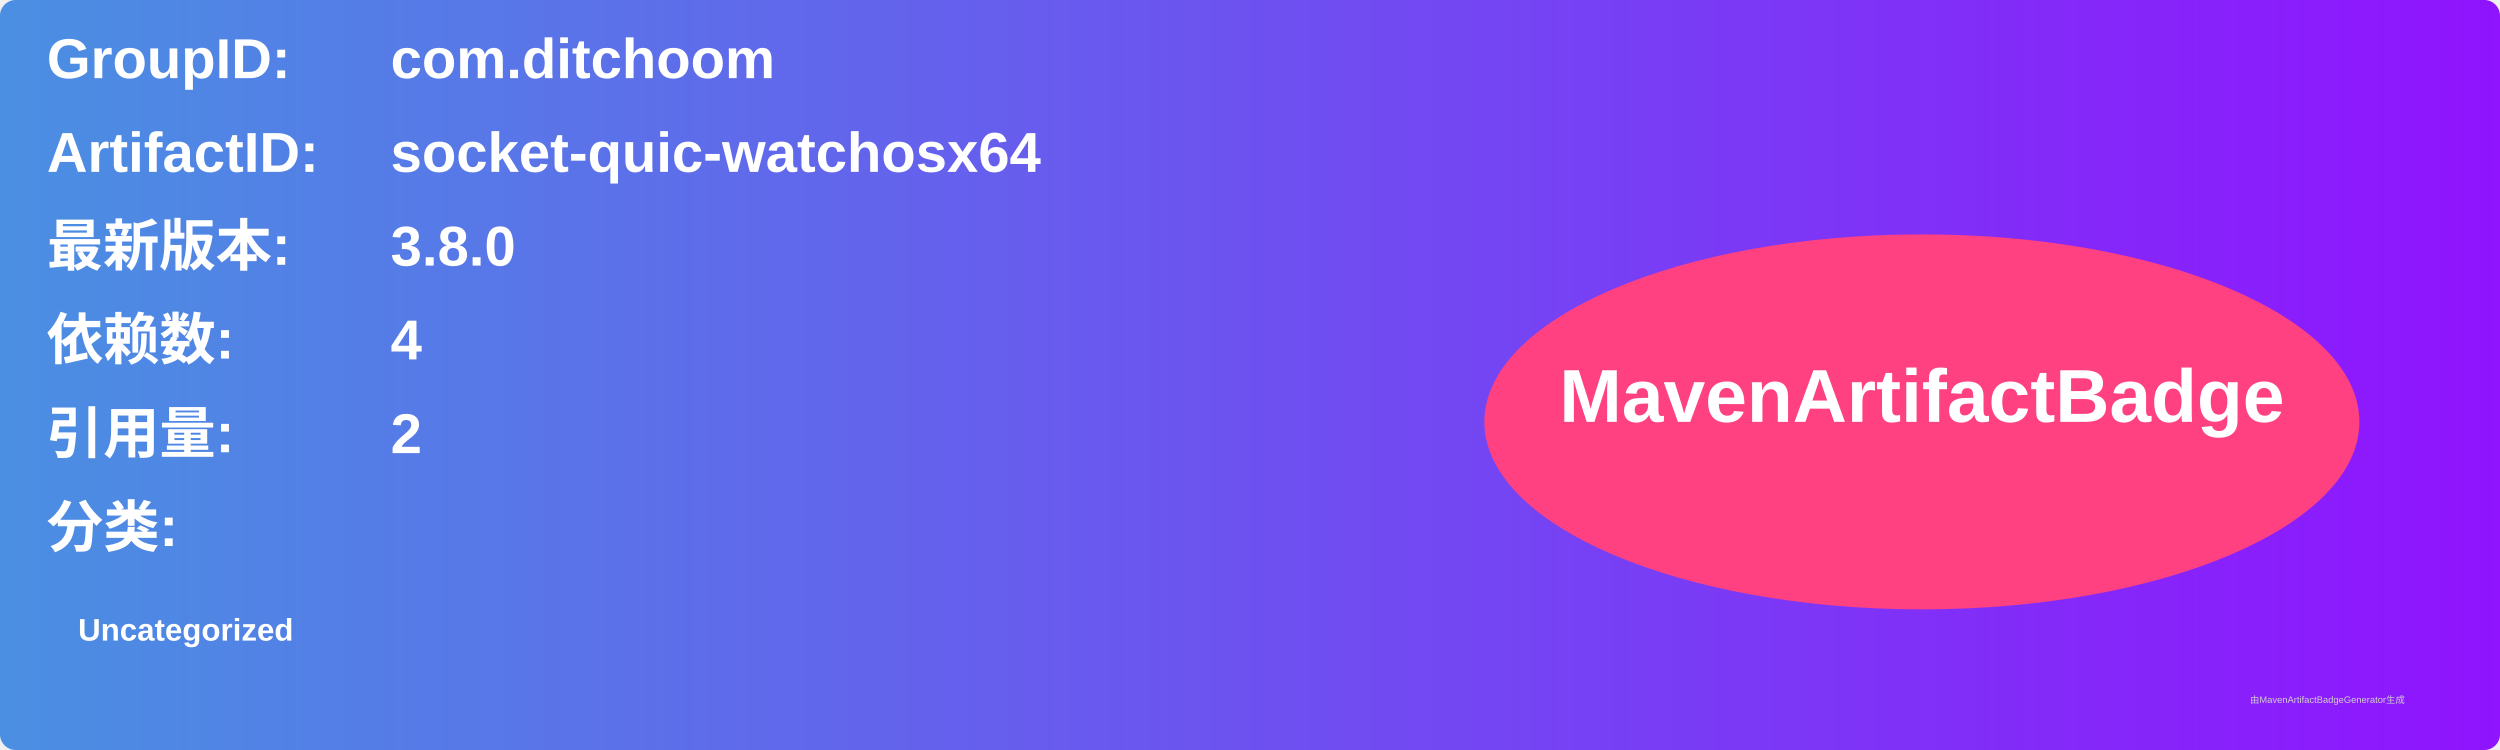
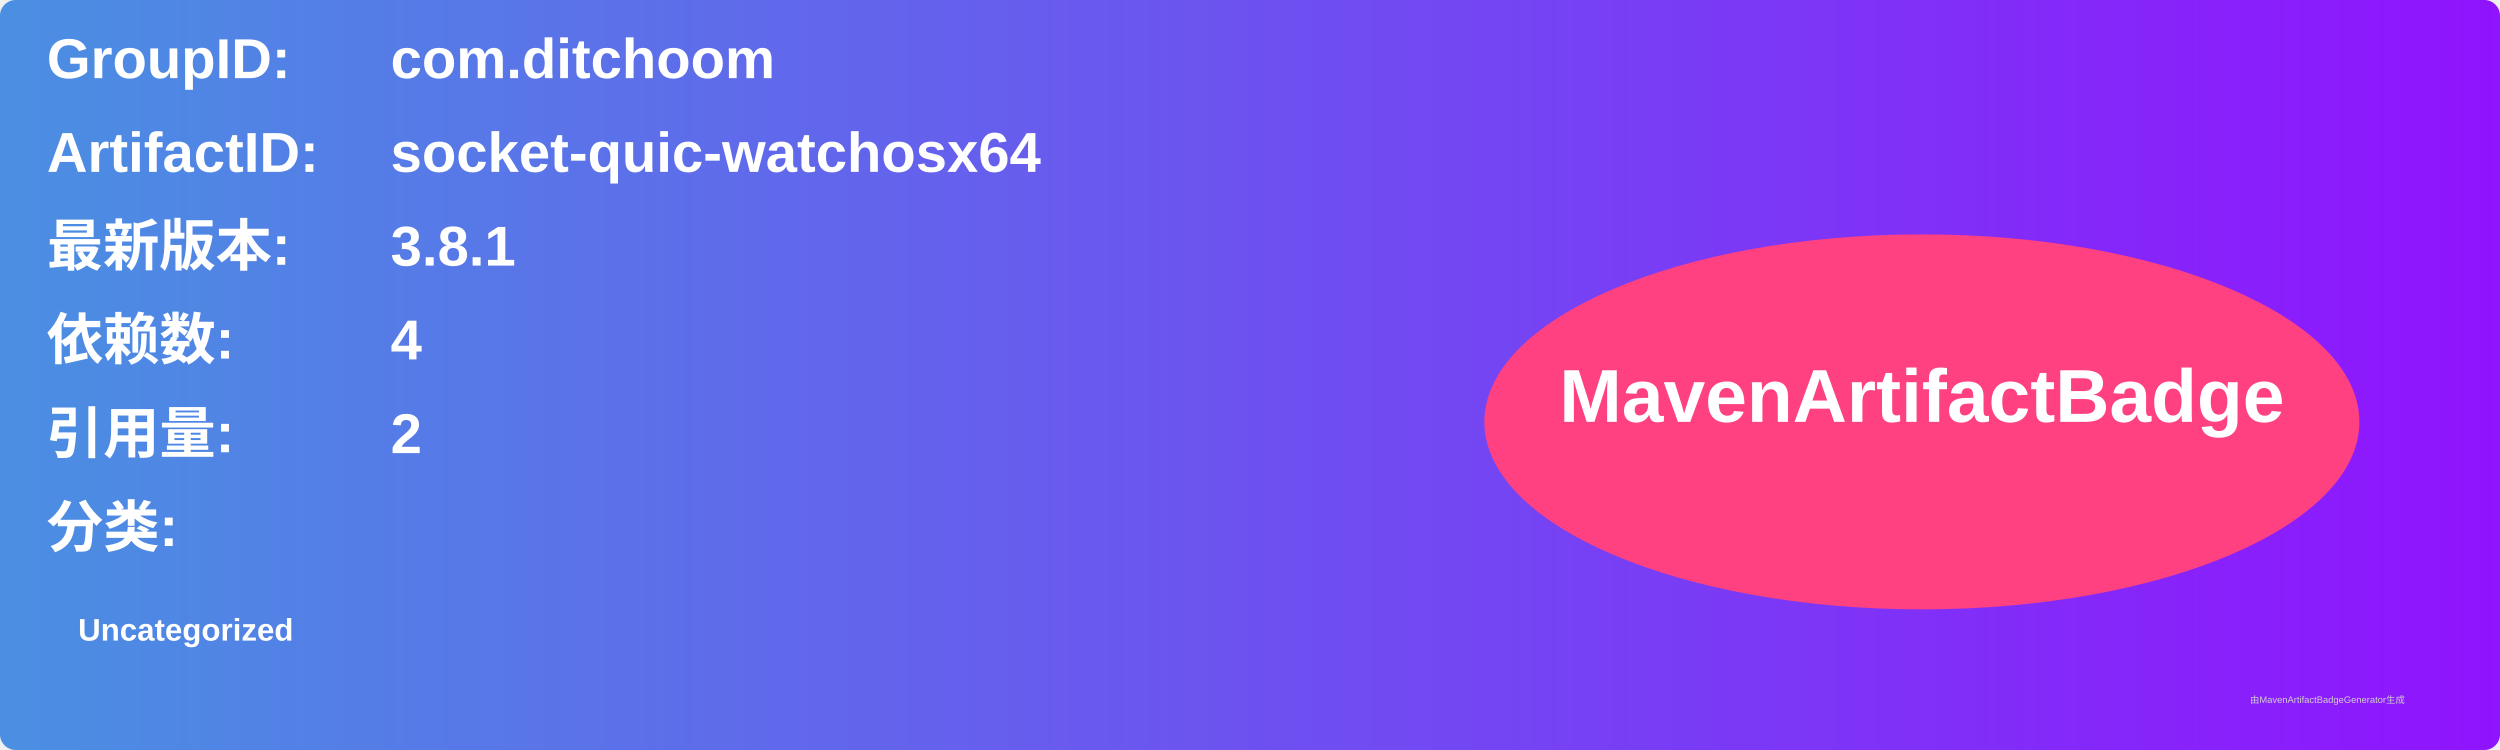
<svg xmlns="http://www.w3.org/2000/svg" width="800" height="240" viewBox="0 0 800 240">
  <linearGradient id="grad" x1="0%" y1="0%" x2="100%" y2="0%">
    <stop offset="0%" stop-color="#4a90e2" />
    <stop offset="100%" stop-color="#9013fe" />
  </linearGradient>
  <rect width="100%" height="100%" rx="5" ry="5" fill="url(#grad)" />
  <g transform="translate(15, 15)">
    <text x="0" y="10" font-family="Arial" font-size="18" fill="white" font-weight="bold" width="260">GroupID:</text>
    <text x="110" y="10" font-family="Arial" font-size="18" fill="white" font-weight="bold" width="460">com.ditchoom</text>
    <text x="0" y="40" font-family="Arial" font-size="18" fill="white" font-weight="bold" width="260">ArtifactID:</text>
    <text x="110" y="40" font-family="Arial" font-size="18" fill="white" font-weight="bold" width="460">socket-quic-watchosx64</text>
    <text x="0" y="70" font-family="Arial" font-size="18" fill="white" font-weight="bold">最新版本:</text>
    <text x="110" y="70" font-family="Arial" font-size="18" fill="white" font-weight="bold">
-       <tspan font-weight="bold">3.8.0</tspan>
+       <tspan font-weight="bold">3.8.1</tspan>
    </text>
    <text x="0" y="100" font-family="Arial" font-size="18" fill="white" font-weight="bold">依赖数: </text>
    <text x="110" y="100" font-family="Arial" font-size="18" fill="white">
      <tspan font-weight="bold">4</tspan>
    </text>
    <text x="0" y="130" font-family="Arial" font-size="18" fill="white" font-weight="bold">引用量: </text>
    <text x="110" y="130" font-family="Arial" font-size="18" fill="white">
      <tspan font-weight="bold">2</tspan>
    </text>
    <text x="0" y="160" font-family="Arial" font-size="18" fill="white" font-weight="bold">分类:</text>
    <text x="10" y="190" font-family="Arial" font-size="10" fill="white">
      <tspan font-weight="bold">Uncategorized</tspan>
    </text>
    <ellipse cx="600" cy="120" rx="140" ry="60" fill="#ff4081" />
    <text x="600" y="120" text-anchor="middle" font-family="Arial" font-size="24" fill="white" font-weight="bold">MavenArtifactBadge</text>
  </g>
  <text x="720" y="225" font-family="Arial" font-size="3" fill="#d0d0d0">由MavenArtifactBadgeGenerator生成</text>
</svg>
